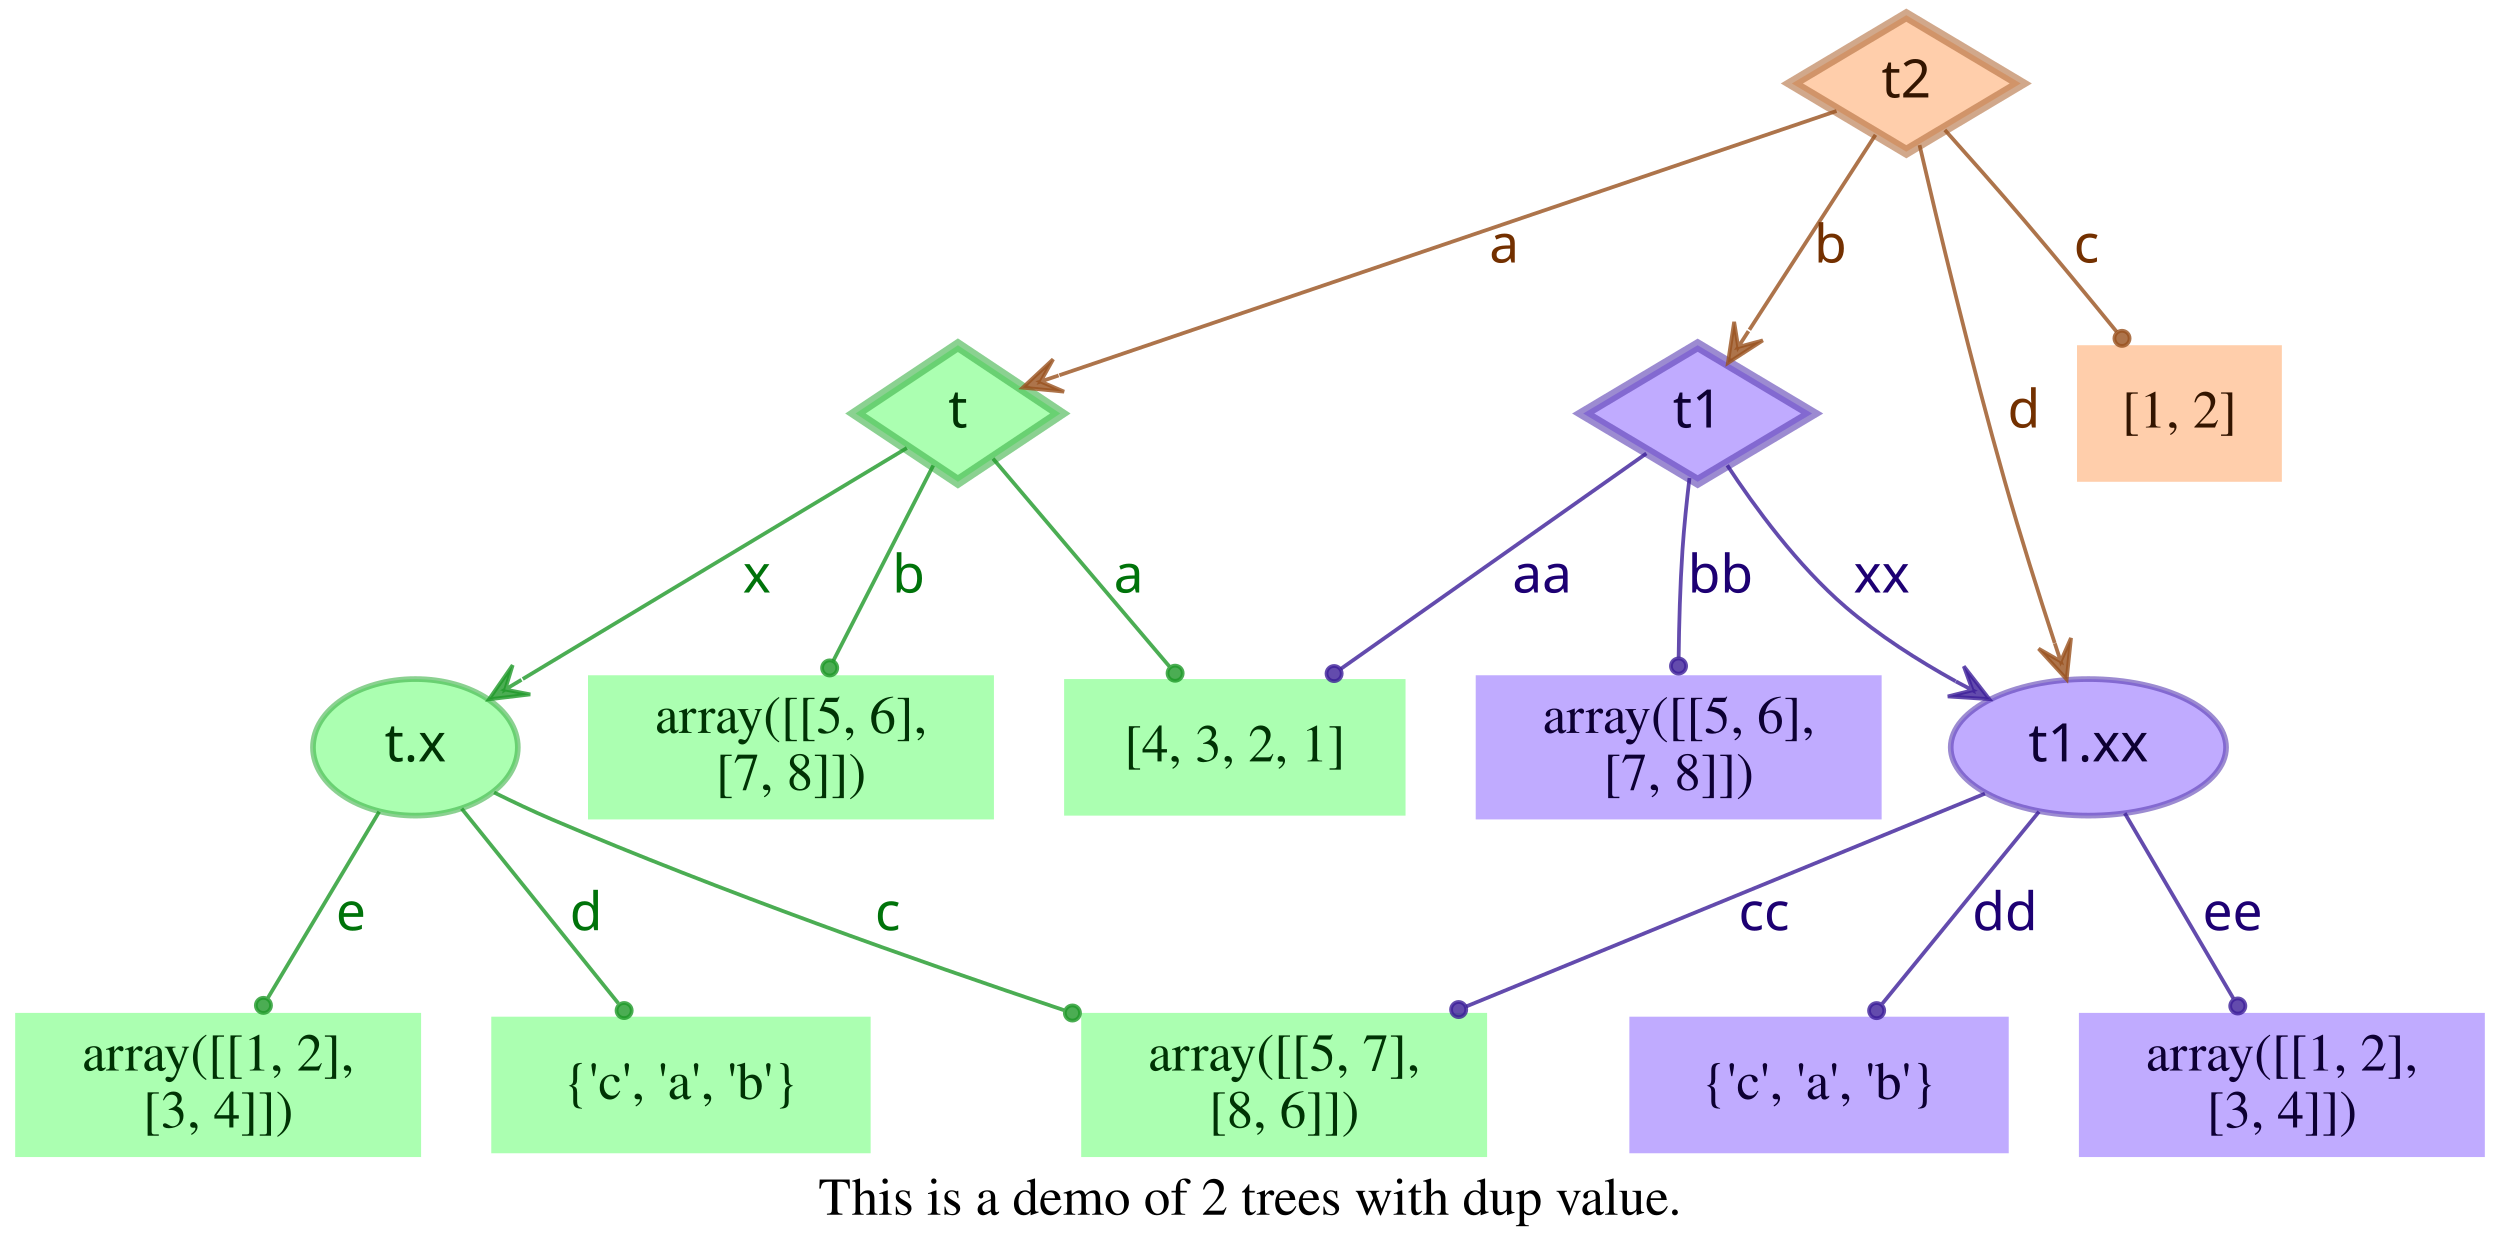
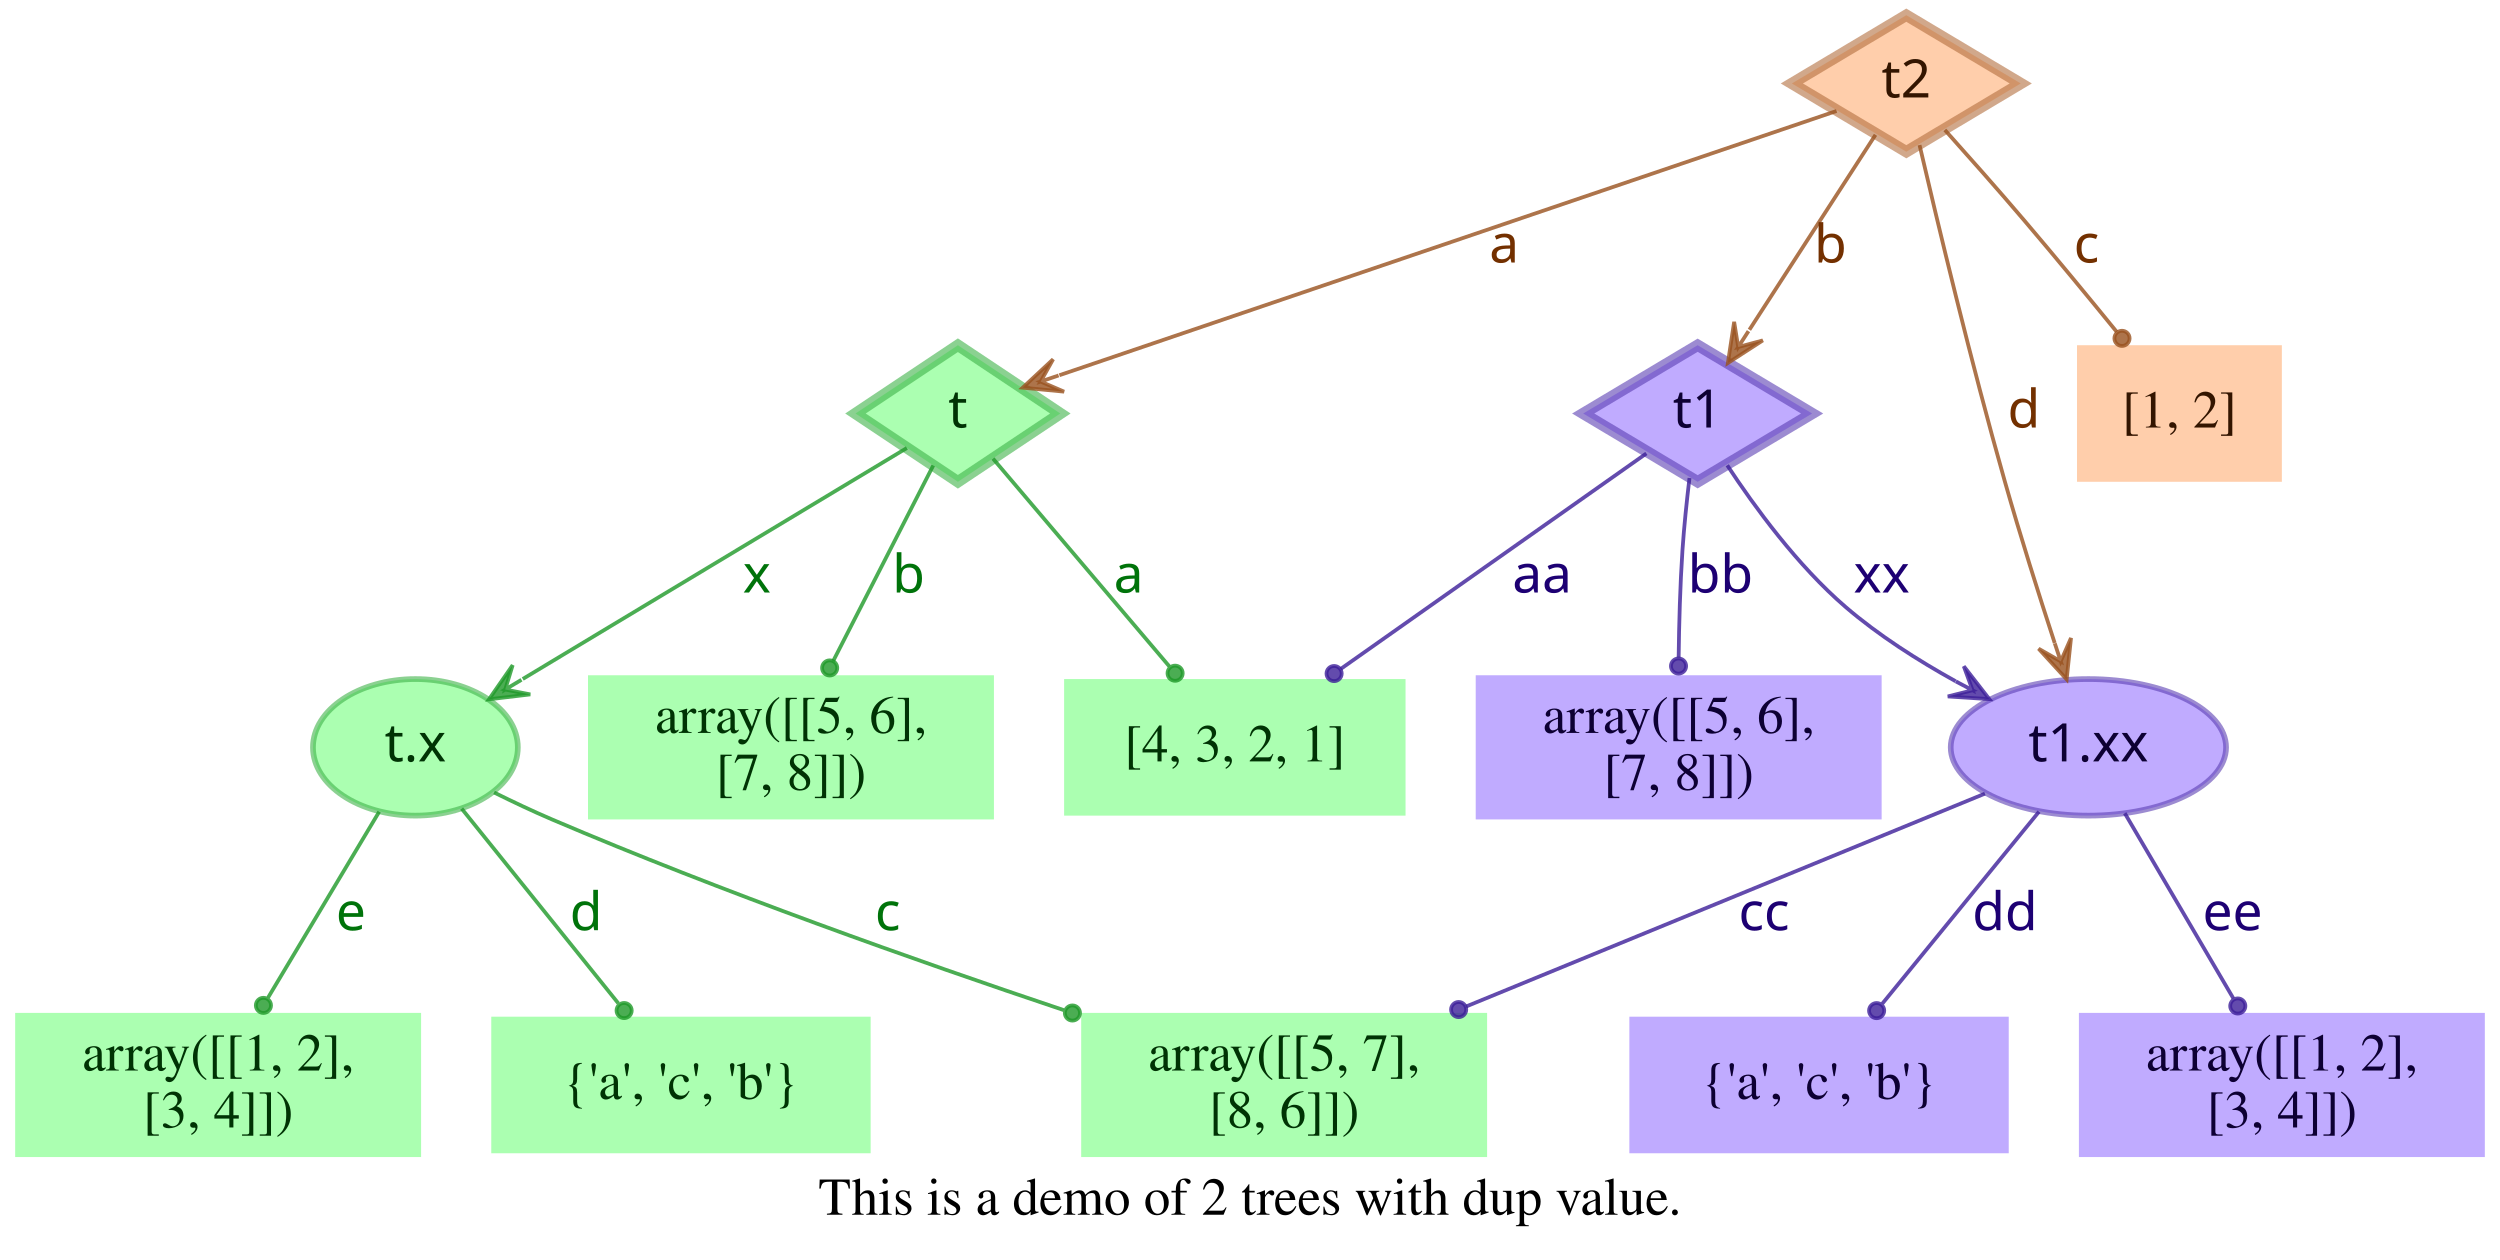
<svg xmlns="http://www.w3.org/2000/svg" width="659pt" height="332pt" viewBox="0.00 0.00 659.00 332.00">
  <g id="graph0" class="graph" transform="scale(1 1) rotate(0) translate(4 328)">
    <polygon fill="transparent" stroke="transparent" points="-4,4 -4,-328 655,-328 655,4 -4,4" />
    <text text-anchor="middle" x="325.5" y="-7.8" font-family="Times,serif" font-size="14.00">This is a demo of 2 trees with dup value.</text>
    <g id="node1" class="node">
      <polygon fill="#73ff7e" fill-opacity="0.6" stroke="#3eb248" stroke-width="3" stroke-opacity="0.6" points="248.5,-237 221.5,-219 248.5,-201 275.5,-219 248.5,-237" />
      <text text-anchor="middle" x="248.5" y="-215.3" font-family="Times-Roman bold" font-size="14.00" fill="#003304">t</text>
    </g>
    <g id="node4" class="node">
      <polygon fill="#73ff7e" fill-opacity="0.6" stroke="transparent" stroke-width="1.5" points="366.5,-149 276.5,-149 276.5,-113 366.5,-113 366.5,-149" />
      <text text-anchor="middle" x="321.5" y="-127.3" font-family="Times,serif" font-size="14.00" fill="#003304">[4, 3, 2, 1]</text>
    </g>
    <g id="edge1" class="edge">
      <path fill="none" stroke="#1f9929" stroke-opacity="0.8" d="M257.75,-207.11C269.4,-193.38 289.66,-169.5 304.22,-152.36" />
      <ellipse fill="#1f9929" fill-opacity="0.8" stroke="#1f9929" stroke-opacity="0.8" cx="305.76" cy="-150.54" rx="2" ry="2" />
      <text text-anchor="middle" x="293.5" y="-171.8" font-family="Times-Roman bold" font-size="14.00" fill="#00730a">a</text>
    </g>
    <g id="node5" class="node">
      <polygon fill="#73ff7e" fill-opacity="0.6" stroke="transparent" stroke-width="1.5" points="258,-150 151,-150 151,-112 258,-112 258,-150" />
      <text text-anchor="middle" x="204.5" y="-134.8" font-family="Times,serif" font-size="14.00" fill="#003304">array([[5, 6],</text>
      <text text-anchor="middle" x="204.5" y="-119.8" font-family="Times,serif" font-size="14.00" fill="#003304">       [7, 8]])</text>
    </g>
    <g id="edge2" class="edge">
      <path fill="none" stroke="#1f9929" stroke-opacity="0.8" d="M242.01,-205.31C235.07,-191.76 223.96,-170.03 215.62,-153.74" />
      <ellipse fill="#1f9929" fill-opacity="0.8" stroke="#1f9929" stroke-opacity="0.8" cx="214.7" cy="-151.93" rx="2" ry="2" />
      <text text-anchor="middle" x="235.5" y="-171.8" font-family="Times-Roman bold" font-size="14.00" fill="#00730a">b</text>
    </g>
    <g id="node6" class="node">
      <ellipse fill="#73ff7e" fill-opacity="0.6" stroke="#3eb248" stroke-width="1.5" stroke-opacity="0.6" cx="105.5" cy="-131" rx="27" ry="18" />
      <text text-anchor="middle" x="105.5" y="-127.3" font-family="Times-Roman bold" font-size="14.00" fill="#003304">t.x</text>
    </g>
    <g id="edge3" class="edge">
      <path fill="none" stroke="#1f9929" stroke-opacity="0.8" d="M235.05,-209.91C211.99,-196.04 164.44,-167.44 133.8,-149.02" />
      <polygon fill="#1f9929" fill-opacity="0.8" stroke="#1f9929" stroke-opacity="0.8" points="124.89,-143.66 135.78,-144.96 129.17,-146.24 133.46,-148.81 133.46,-148.81 133.46,-148.81 129.17,-146.24 131.14,-152.67 124.89,-143.66 124.89,-143.66" />
      <text text-anchor="middle" x="195.5" y="-171.8" font-family="Times-Roman bold" font-size="14.00" fill="#00730a">x</text>
    </g>
    <g id="node2" class="node">
      <polygon fill="#9673ff" fill-opacity="0.6" stroke="#5b3eb2" stroke-width="3" stroke-opacity="0.6" points="443.5,-237 413.33,-219 443.5,-201 473.67,-219 443.5,-237" />
      <text text-anchor="middle" x="443.5" y="-215.3" font-family="Times-Roman bold" font-size="14.00" fill="#0d0033">t1</text>
    </g>
    <g id="edge4" class="edge">
      <path fill="none" stroke="#3d1f99" stroke-opacity="0.8" d="M429.98,-208.47C410.62,-194.82 374.58,-169.41 349.37,-151.64" />
      <ellipse fill="#3d1f99" fill-opacity="0.8" stroke="#3d1f99" stroke-opacity="0.8" cx="347.67" cy="-150.45" rx="2" ry="2" />
      <text text-anchor="middle" x="402.5" y="-171.8" font-family="Times-Roman bold" font-size="14.00" fill="#1d0073">aa</text>
    </g>
    <g id="node7" class="node">
      <polygon fill="#9673ff" fill-opacity="0.6" stroke="transparent" stroke-width="1.5" points="492,-150 385,-150 385,-112 492,-112 492,-150" />
      <text text-anchor="middle" x="438.5" y="-134.8" font-family="Times,serif" font-size="14.00" fill="#0d0033">array([[5, 6],</text>
      <text text-anchor="middle" x="438.5" y="-119.8" font-family="Times,serif" font-size="14.00" fill="#0d0033">       [7, 8]])</text>
    </g>
    <g id="edge5" class="edge">
      <path fill="none" stroke="#3d1f99" stroke-opacity="0.8" d="M441.35,-202C440.64,-196.05 439.92,-189.22 439.5,-183 438.88,-173.74 438.6,-163.51 438.49,-154.65" />
      <ellipse fill="#3d1f99" fill-opacity="0.8" stroke="#3d1f99" stroke-opacity="0.8" cx="438.46" cy="-152.43" rx="2" ry="2" />
      <text text-anchor="middle" x="449.5" y="-171.8" font-family="Times-Roman bold" font-size="14.00" fill="#1d0073">bb</text>
    </g>
    <g id="node8" class="node">
      <ellipse fill="#9673ff" fill-opacity="0.6" stroke="#5b3eb2" stroke-width="1.5" stroke-opacity="0.6" cx="546.5" cy="-131" rx="36.29" ry="18" />
      <text text-anchor="middle" x="546.5" y="-127.3" font-family="Times-Roman bold" font-size="14.00" fill="#0d0033">t1.xx</text>
    </g>
    <g id="edge6" class="edge">
      <path fill="none" stroke="#3d1f99" stroke-opacity="0.8" d="M451.3,-205.35C458.44,-194.49 469.81,-178.91 482.5,-168 491.16,-160.55 501.59,-153.91 511.5,-148.42" />
      <polygon fill="#3d1f99" fill-opacity="0.8" stroke="#3d1f99" stroke-opacity="0.8" points="520.39,-143.71 513.66,-152.37 515.97,-146.05 511.55,-148.39 511.55,-148.39 511.55,-148.39 515.97,-146.05 509.44,-144.42 520.39,-143.71 520.39,-143.71" />
      <text text-anchor="middle" x="492" y="-171.8" font-family="Times-Roman bold" font-size="14.00" fill="#1d0073">xx</text>
    </g>
    <g id="node3" class="node">
      <polygon fill="#ffad73" fill-opacity="0.6" stroke="#b26f3e" stroke-width="3" stroke-opacity="0.6" points="498.5,-324 468.33,-306 498.5,-288 528.67,-306 498.5,-324" />
      <text text-anchor="middle" x="498.5" y="-302.3" font-family="Times-Roman bold" font-size="14.00" fill="#331500">t2</text>
    </g>
    <g id="edge7" class="edge">
      <path fill="none" stroke="#99521f" stroke-opacity="0.8" d="M480.12,-298.75C436.44,-283.9 326.3,-246.45 275.25,-229.09" />
      <polygon fill="#99521f" fill-opacity="0.8" stroke="#99521f" stroke-opacity="0.8" points="265.58,-225.81 276.49,-224.76 270.31,-227.42 275.05,-229.03 275.05,-229.03 275.05,-229.03 270.31,-227.42 273.6,-233.29 265.58,-225.81 265.58,-225.81" />
      <text text-anchor="middle" x="392.5" y="-258.8" font-family="Times-Roman bold" font-size="14.00" fill="#733000">a</text>
    </g>
    <g id="edge8" class="edge">
      <path fill="none" stroke="#99521f" stroke-opacity="0.8" d="M490.38,-292.46C481.64,-278.95 467.58,-257.22 457.14,-241.07" />
      <polygon fill="#99521f" fill-opacity="0.8" stroke="#99521f" stroke-opacity="0.8" points="451.47,-232.32 460.68,-238.27 454.19,-236.52 456.9,-240.71 456.9,-240.71 456.9,-240.71 454.19,-236.52 453.12,-243.16 451.47,-232.32 451.47,-232.32" />
      <text text-anchor="middle" x="478.5" y="-258.8" font-family="Times-Roman bold" font-size="14.00" fill="#733000">b</text>
    </g>
    <g id="edge10" class="edge">
      <path fill="none" stroke="#99521f" stroke-opacity="0.8" d="M501.99,-289.76C506.72,-269.43 515.6,-232.33 524.5,-201 528.51,-186.88 533.44,-171.28 537.62,-158.49" />
      <polygon fill="#99521f" fill-opacity="0.8" stroke="#99521f" stroke-opacity="0.8" points="540.77,-148.92 541.92,-159.83 539.21,-153.67 537.64,-158.42 537.64,-158.42 537.64,-158.42 539.21,-153.67 533.37,-157.01 540.77,-148.92 540.77,-148.92" />
      <text text-anchor="middle" x="529.5" y="-215.3" font-family="Times-Roman bold" font-size="14.00" fill="#733000">d</text>
    </g>
    <g id="node9" class="node">
      <polygon fill="#ffad73" fill-opacity="0.6" stroke="transparent" stroke-width="1.5" points="597.5,-237 543.5,-237 543.5,-201 597.5,-201 597.5,-237" />
      <text text-anchor="middle" x="570.5" y="-215.3" font-family="Times,serif" font-size="14.00" fill="#331500">[1, 2]</text>
    </g>
    <g id="edge9" class="edge">
      <path fill="none" stroke="#99521f" stroke-opacity="0.8" d="M508.66,-293.75C514.77,-286.93 522.66,-278.03 529.5,-270 537.67,-260.41 546.56,-249.62 553.96,-240.53" />
      <ellipse fill="#99521f" fill-opacity="0.8" stroke="#99521f" stroke-opacity="0.8" cx="555.36" cy="-238.81" rx="2" ry="2" />
      <text text-anchor="middle" x="546" y="-258.8" font-family="Times-Roman bold" font-size="14.00" fill="#733000">c</text>
    </g>
    <g id="node10" class="node">
      <polygon fill="#73ff7e" fill-opacity="0.6" stroke="transparent" stroke-width="1.5" points="388,-61 281,-61 281,-23 388,-23 388,-61" />
      <text text-anchor="middle" x="334.5" y="-45.8" font-family="Times,serif" font-size="14.00" fill="#003304">array([[5, 7],</text>
      <text text-anchor="middle" x="334.5" y="-30.8" font-family="Times,serif" font-size="14.00" fill="#003304">       [8, 6]])</text>
    </g>
    <g id="edge11" class="edge">
      <path fill="none" stroke="#1f9929" stroke-opacity="0.8" d="M126.24,-119.1C131.19,-116.65 136.49,-114.14 141.5,-112 186.02,-92.99 237.73,-74.7 276.41,-61.73" />
      <ellipse fill="#1f9929" fill-opacity="0.8" stroke="#1f9929" stroke-opacity="0.8" cx="278.69" cy="-60.97" rx="2" ry="2" />
      <text text-anchor="middle" x="230" y="-82.8" font-family="Times-Roman bold" font-size="14.00" fill="#00730a">c</text>
    </g>
    <g id="node11" class="node">
      <polygon fill="#73ff7e" fill-opacity="0.6" stroke="transparent" stroke-width="1.5" points="225.5,-60 125.5,-60 125.5,-24 225.5,-24 225.5,-60" />
-       <text text-anchor="middle" x="175.5" y="-38.3" font-family="Times,serif" font-size="14.00" fill="#003304">{'c', 'a', 'b'}</text>
+       <text text-anchor="middle" x="175.5" y="-38.3" font-family="Times,serif" font-size="14.00" fill="#003304">{'a', 'c', 'b'}</text>
    </g>
    <g id="edge12" class="edge">
      <path fill="none" stroke="#1f9929" stroke-opacity="0.8" d="M117.69,-114.85C129.13,-100.63 146.32,-79.27 158.98,-63.53" />
      <ellipse fill="#1f9929" fill-opacity="0.8" stroke="#1f9929" stroke-opacity="0.8" cx="160.52" cy="-61.62" rx="2" ry="2" />
      <text text-anchor="middle" x="150.5" y="-82.8" font-family="Times-Roman bold" font-size="14.00" fill="#00730a">d</text>
    </g>
    <g id="node12" class="node">
      <polygon fill="#73ff7e" fill-opacity="0.6" stroke="transparent" stroke-width="1.5" points="107,-61 0,-61 0,-23 107,-23 107,-61" />
      <text text-anchor="middle" x="53.5" y="-45.8" font-family="Times,serif" font-size="14.00" fill="#003304">array([[1, 2],</text>
      <text text-anchor="middle" x="53.5" y="-30.8" font-family="Times,serif" font-size="14.00" fill="#003304">       [3, 4]])</text>
    </g>
    <g id="edge13" class="edge">
      <path fill="none" stroke="#1f9929" stroke-opacity="0.8" d="M95.96,-114.04C87.75,-100.3 75.8,-80.31 66.67,-65.04" />
      <ellipse fill="#1f9929" fill-opacity="0.8" stroke="#1f9929" stroke-opacity="0.8" cx="65.44" cy="-62.98" rx="2" ry="2" />
      <text text-anchor="middle" x="88.5" y="-82.8" font-family="Times-Roman bold" font-size="14.00" fill="#00730a">e</text>
    </g>
    <g id="edge14" class="edge">
      <path fill="none" stroke="#3d1f99" stroke-opacity="0.8" d="M519.22,-118.8C484.7,-104.64 424.66,-80 382.42,-62.67" />
      <ellipse fill="#3d1f99" fill-opacity="0.8" stroke="#3d1f99" stroke-opacity="0.8" cx="380.5" cy="-61.88" rx="2" ry="2" />
      <text text-anchor="middle" x="461" y="-82.8" font-family="Times-Roman bold" font-size="14.00" fill="#1d0073">cc</text>
    </g>
    <g id="node13" class="node">
      <polygon fill="#9673ff" fill-opacity="0.6" stroke="transparent" stroke-width="1.5" points="525.5,-60 425.5,-60 425.5,-24 525.5,-24 525.5,-60" />
-       <text text-anchor="middle" x="475.5" y="-38.3" font-family="Times,serif" font-size="14.00" fill="#0d0033">{'c', 'a', 'b'}</text>
+       <text text-anchor="middle" x="475.5" y="-38.3" font-family="Times,serif" font-size="14.00" fill="#0d0033">{'a', 'c', 'b'}</text>
    </g>
    <g id="edge15" class="edge">
      <path fill="none" stroke="#3d1f99" stroke-opacity="0.8" d="M533.48,-114.04C521.87,-99.81 504.8,-78.91 492.19,-63.45" />
      <ellipse fill="#3d1f99" fill-opacity="0.8" stroke="#3d1f99" stroke-opacity="0.8" cx="490.68" cy="-61.6" rx="2" ry="2" />
      <text text-anchor="middle" x="524.5" y="-82.8" font-family="Times-Roman bold" font-size="14.00" fill="#1d0073">dd</text>
    </g>
    <g id="node14" class="node">
      <polygon fill="#9673ff" fill-opacity="0.6" stroke="transparent" stroke-width="1.5" points="651,-61 544,-61 544,-23 651,-23 651,-61" />
      <text text-anchor="middle" x="597.5" y="-45.8" font-family="Times,serif" font-size="14.00" fill="#0d0033">array([[1, 2],</text>
      <text text-anchor="middle" x="597.5" y="-30.8" font-family="Times,serif" font-size="14.00" fill="#0d0033">       [3, 4]])</text>
    </g>
    <g id="edge16" class="edge">
      <path fill="none" stroke="#3d1f99" stroke-opacity="0.8" d="M556.09,-113.64C564.18,-99.84 575.82,-79.99 584.7,-64.84" />
      <ellipse fill="#3d1f99" fill-opacity="0.8" stroke="#3d1f99" stroke-opacity="0.8" cx="585.88" cy="-62.82" rx="2" ry="2" />
      <text text-anchor="middle" x="584.5" y="-82.8" font-family="Times-Roman bold" font-size="14.00" fill="#1d0073">ee</text>
    </g>
  </g>
</svg>
